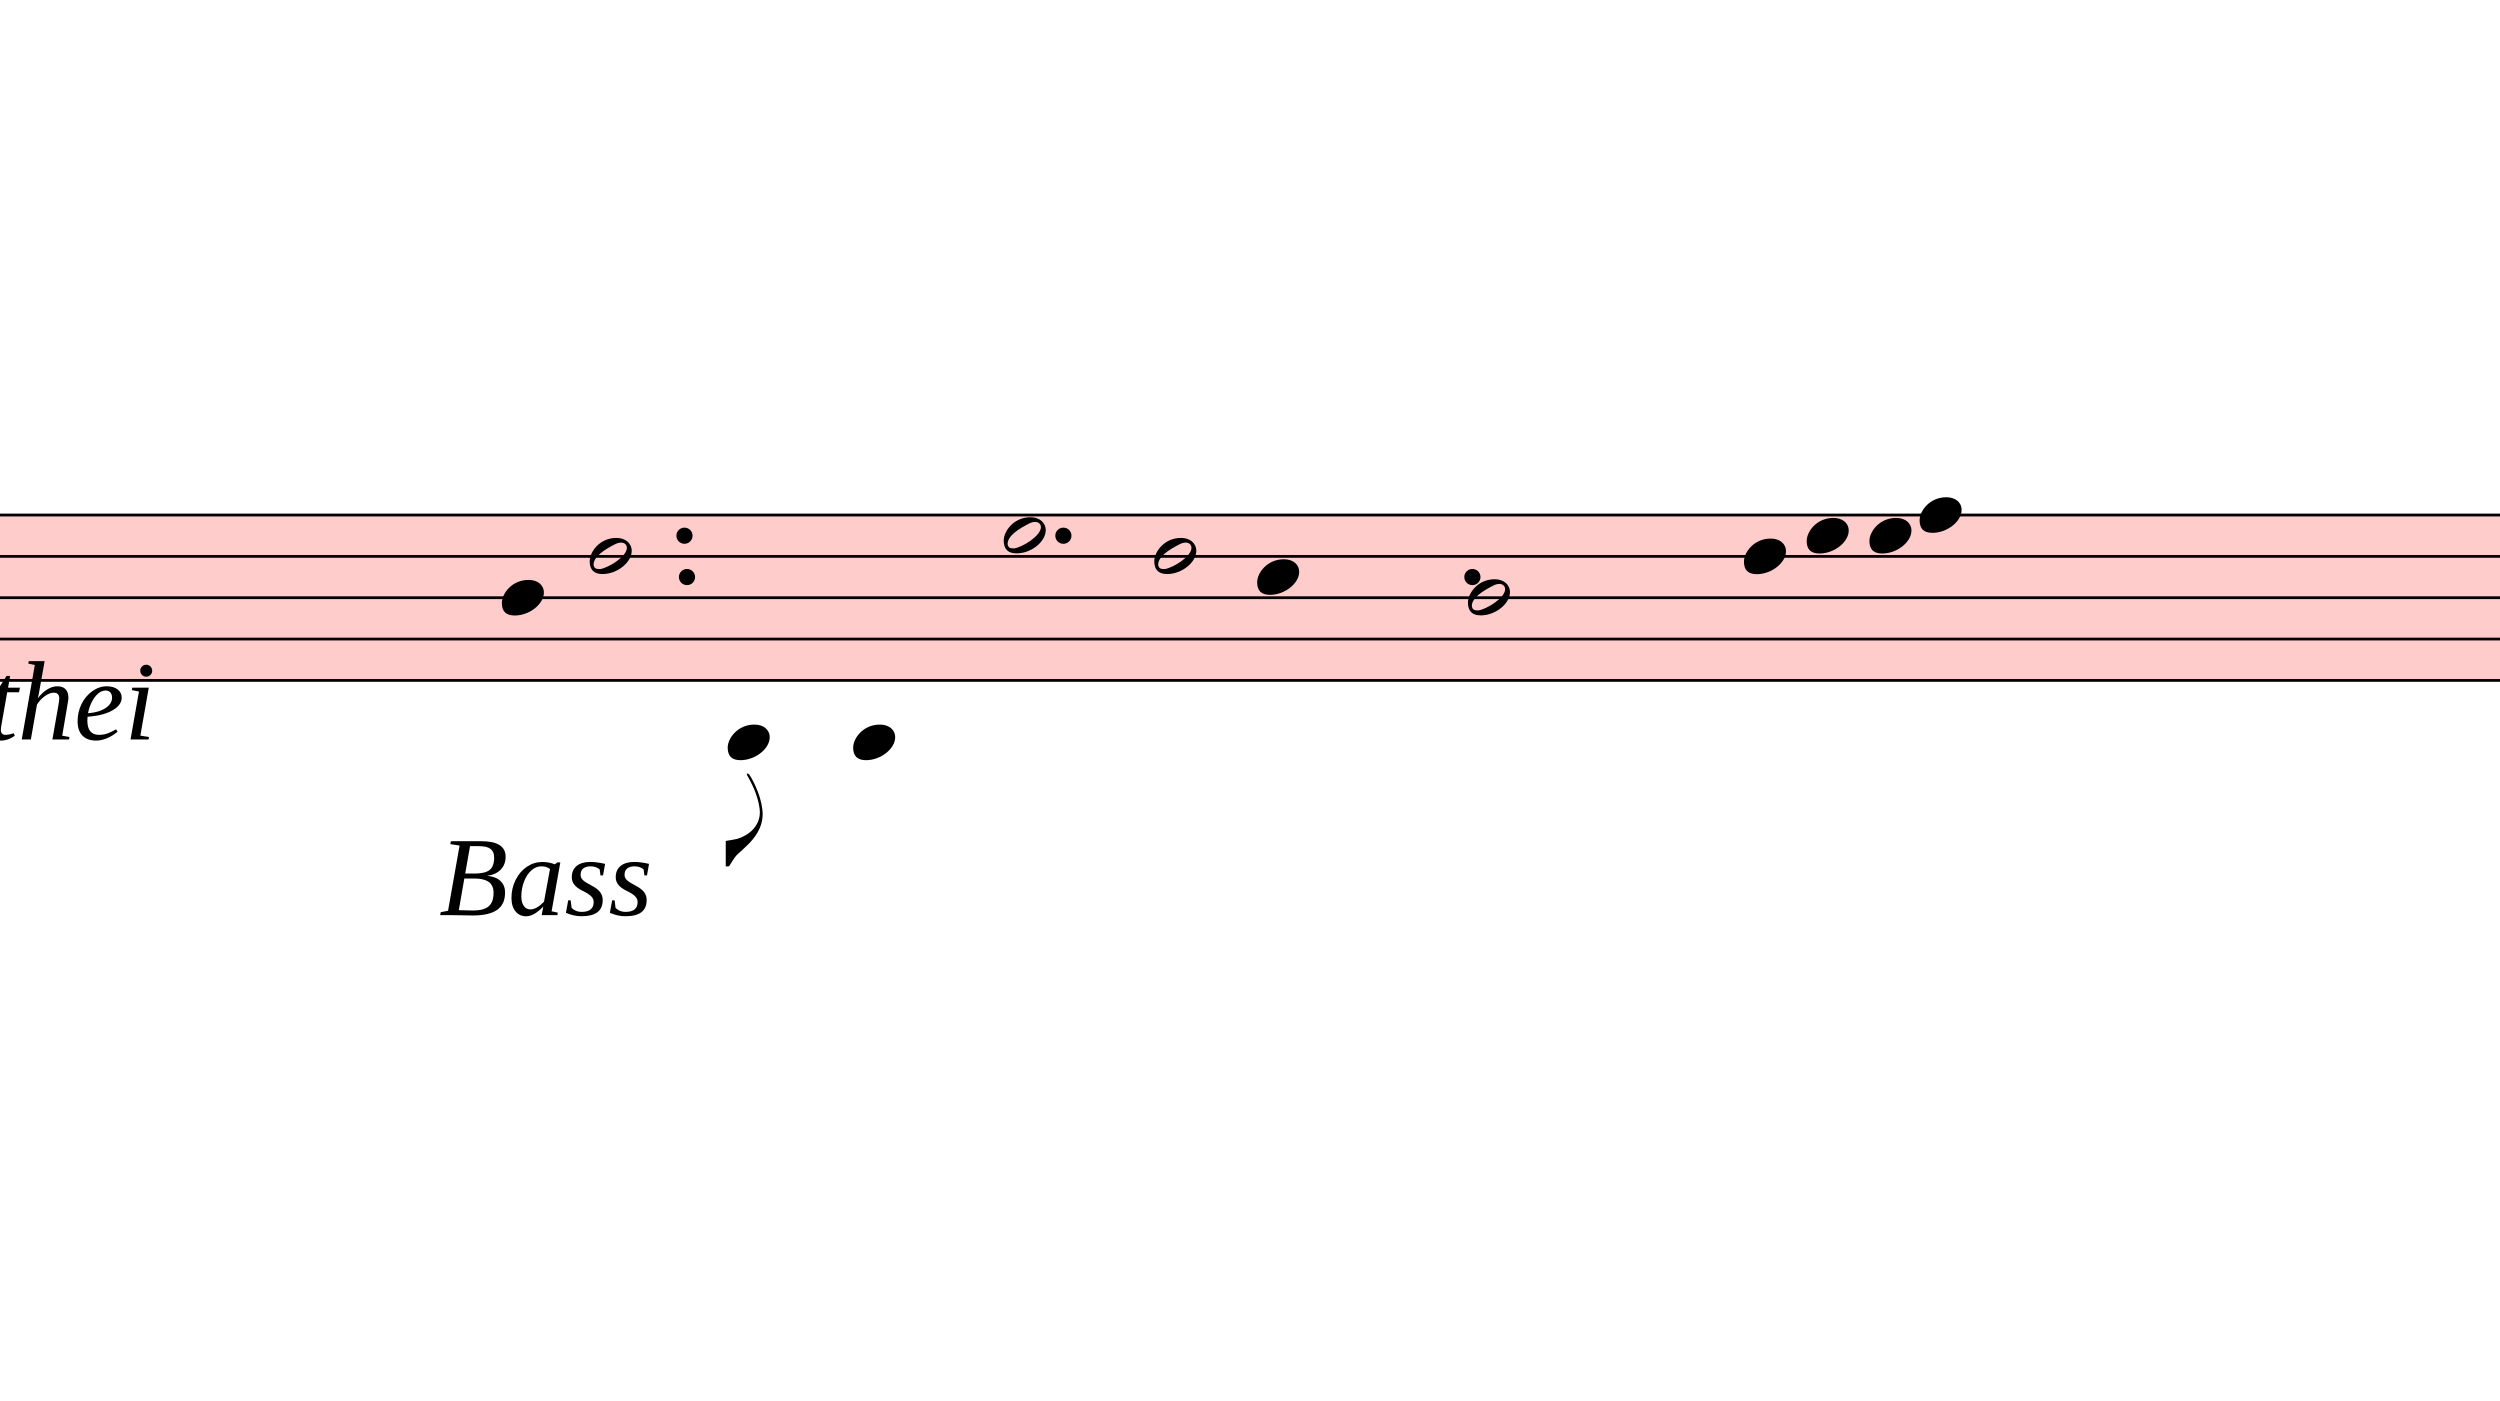
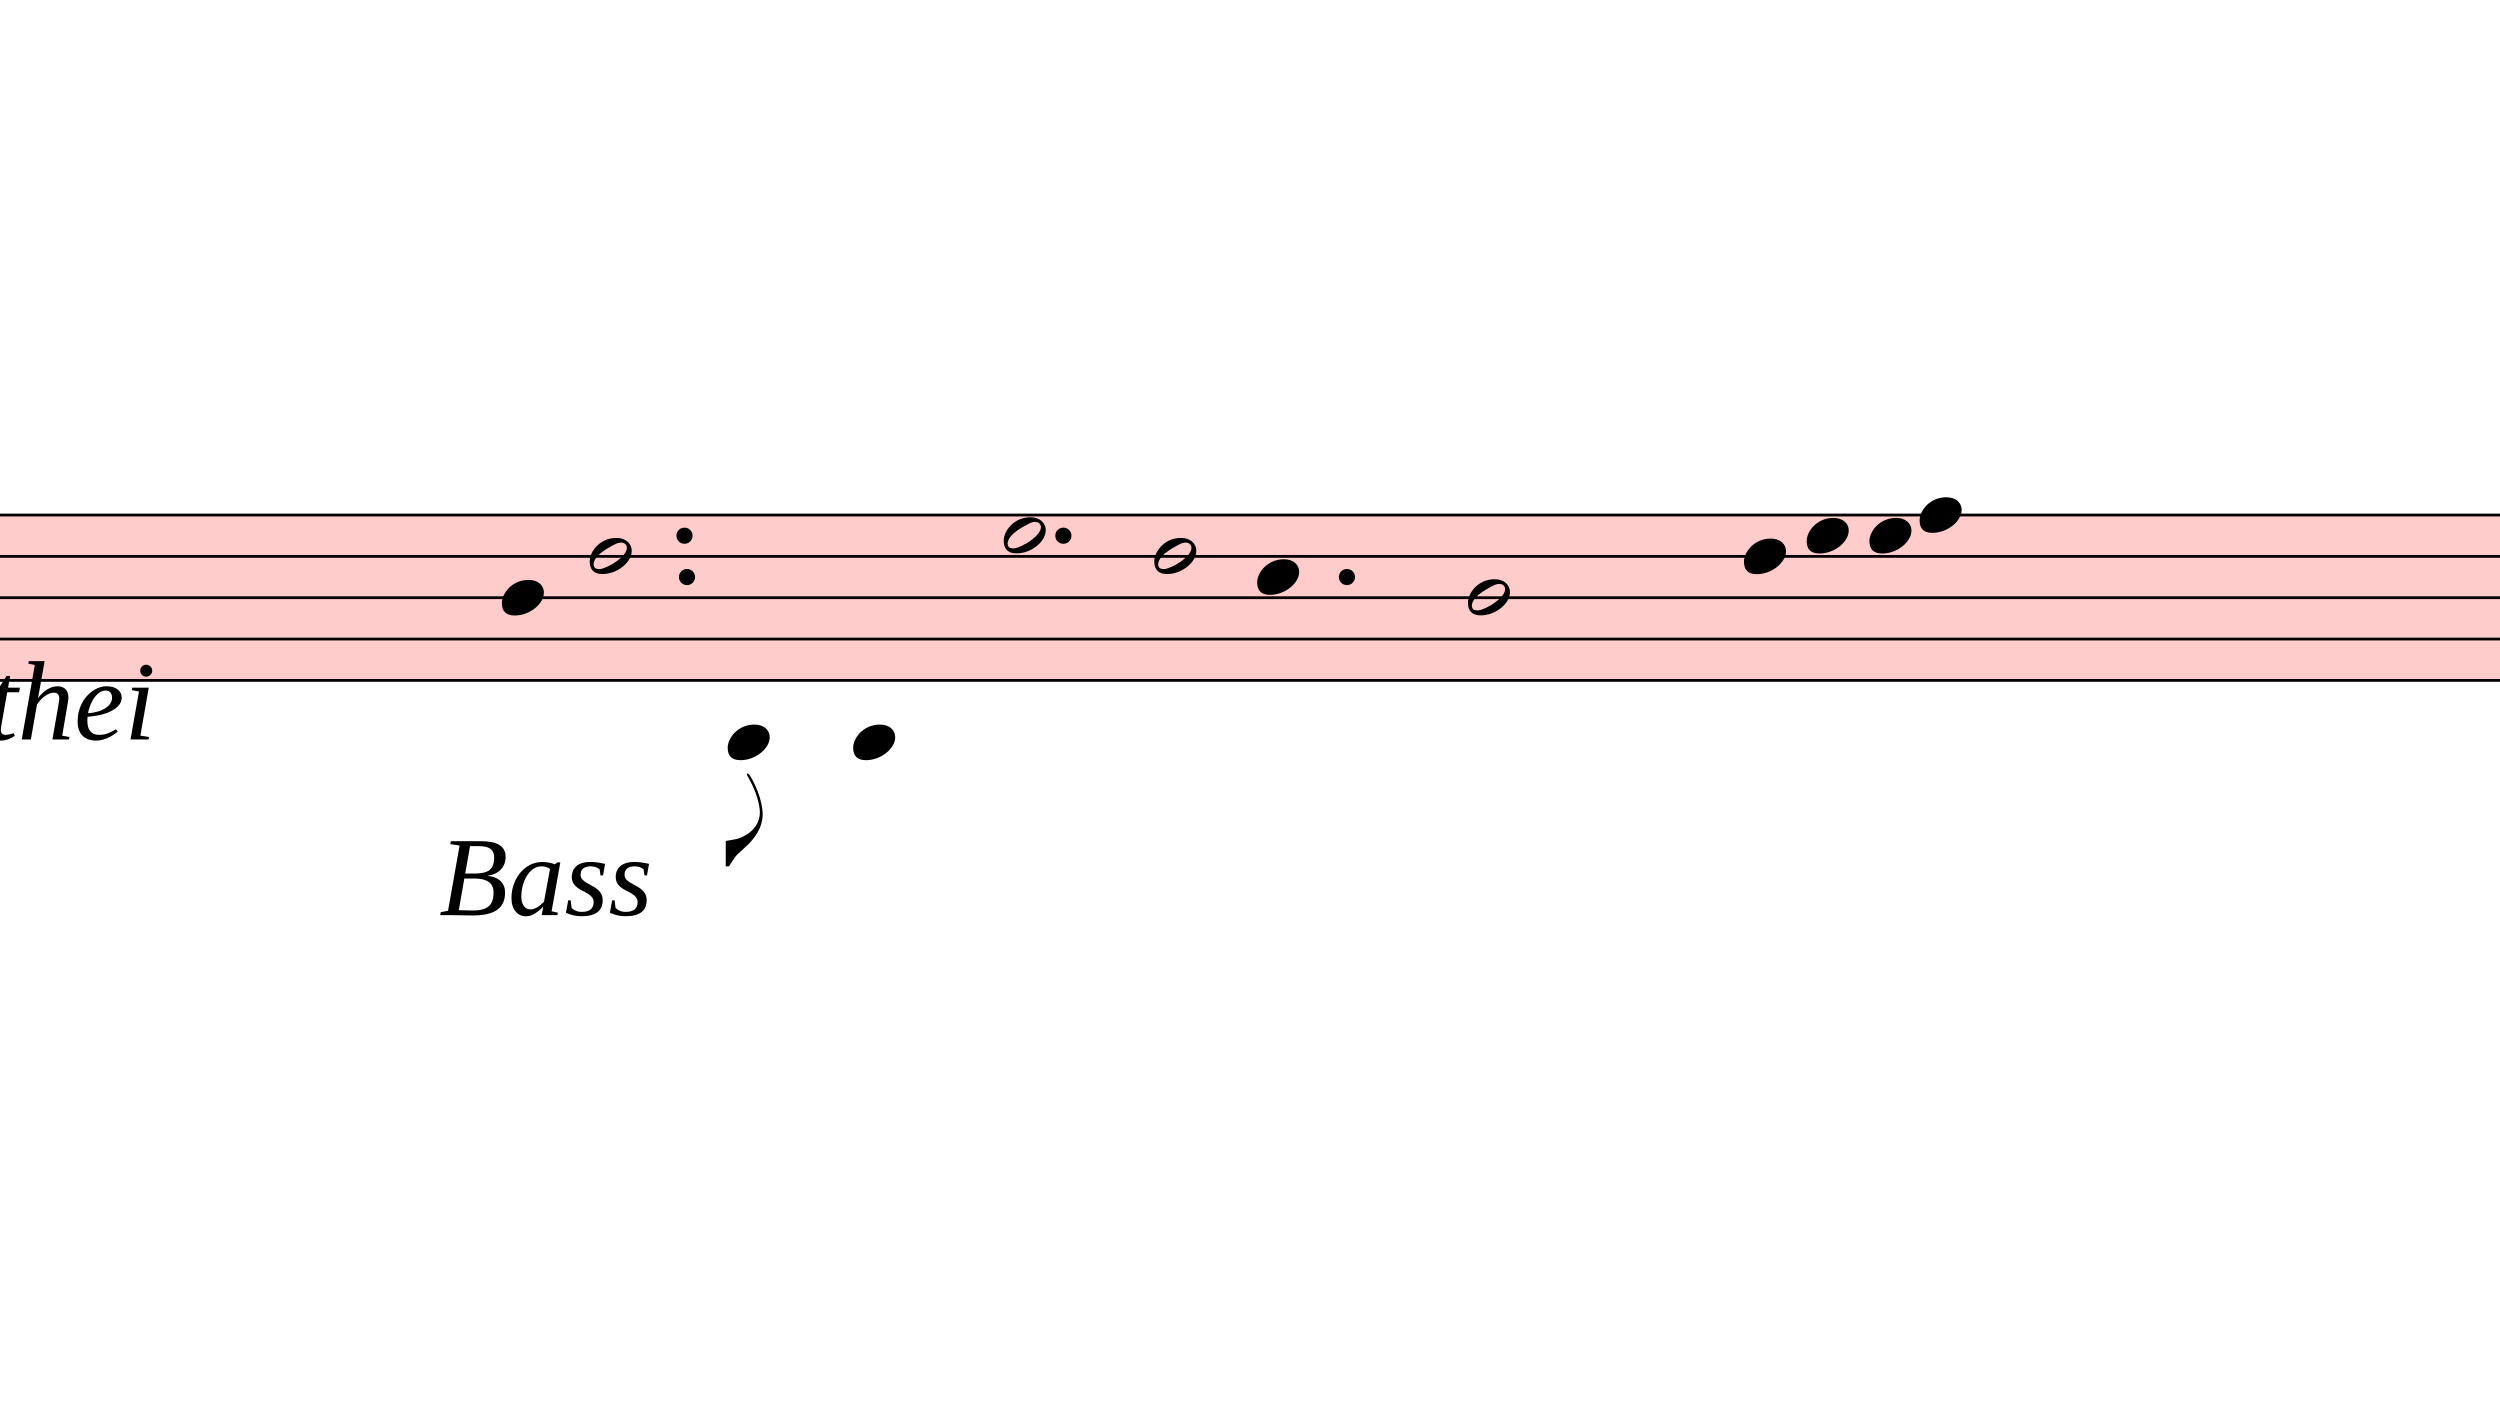
<svg xmlns="http://www.w3.org/2000/svg" viewBox="13005 16868.7 8966.7 5024.7" version="1.1" overflow="visible">
  <defs>
    <style type="text/css">
    /* .staff * {
      fill: #000;
      stroke: #000;
    }

    .deletionBack {
      fill: #00000033;
    } */
  </style>
    <symbol id="sym_notehead_quarter" viewBox="0 0 1000 1000" overflow="inherit">
      <path transform="scale(1,-1)" d="M0 -39c0 68 73 172 200 172c66 0 114 -37 114 -95c0 -84 -106 -171 -218 -171c-64 0 -96 30 -96 94z" />
    </symbol>
    <symbol id="sym_notehead_half" viewBox="0 0 1000 1000" overflow="inherit">
      <path transform="scale(1,-1)" d="M278 64c0 22 -17 39 -43 39c-12 0 -26 -3 -41 -10c-85 -43 -165 -94 -165 -156c5 -25 15 -32 49 -32c67 11 200 95 200 159zM0 -36c0 68 73 174 200 174c66 0 114 -39 114 -97c0 -84 -106 -173 -218 -173c-64 0 -96 32 -96 96z" />
    </symbol>
    <symbol id="sym_flag_eighth_down" viewBox="0 0 1000 1000" overflow="inherit">
      <path transform="scale(1,-1)" d="M179 646c-4 8 -17 30 -18 33l-4 10c0 3 2 5 5 5s7 -2 13 -7c23 -33 46 -81 66 -132c22 -57 35 -125 35 -163c0 -104 -60 -183 -122 -241c-63 -59 -57 -53 -61 -56c-38 -34 -63 -95 -71 -95h-22v190c40 7 69 11 87 16c88 27 168 95 168 200c0 30 -12 89 -30 138 c-17 47 -31 73 -46 102z" />
    </symbol>
  </defs>
  <g class="rastrums">
    <g class="rastrum" data-id="r22040fb4-54f7-4e12-94c3-b55e73d68c65" style="transform: rotate(0deg); transform-origin: 1845px 18711px;">
      <g class="rastrum bounding-box" data-id="bbox-r22040fb4-54f7-4e12-94c3-b55e73d68c65">
        <rect x="1845" y="18711" width="22518" height="603" fill="#ff000033" />
      </g>
      <path d="M1845 18716 L24363 18716" stroke-width="10" stroke="black" />
      <path d="M1845 18864.25 L24363 18864.25" stroke-width="10" stroke="black" />
      <path d="M1845 19012.5 L24363 19012.5" stroke-width="10" stroke="black" />
      <path d="M1845 19160.75 L24363 19160.75" stroke-width="10" stroke="black" />
      <path d="M1845 19309 L24363 19309" stroke-width="10" stroke="black" />
    </g>
  </g>
  <g class="draft" data-label="8" data-id="dd83287e9-d19e-4494-8969-739b33f92201">
    <g class="system" data-id="s805738cb-e088-4037-b196-dfa44bae13ed">
      <g class="staff" data-n="1" data-rastrum="r22040fb4-54f7-4e12-94c3-b55e73d68c65" style="transform: rotate(0deg); transform-origin: 1845px 18711px;">
        <g class="note" data-id="d1cd16430-da52-4f68-b5fd-11a04502d6ed" data-stem.dir="down">
          <g class="notehead">
            <use href="#sym_notehead_quarter" height="480px" width="480px" x="14805" y="19012.5" />
          </g>
          <g class="stem">
            <path d="M14805 19012.5 L14805 19531.375" stroke-width="14" />
          </g>
        </g>
        <g class="note" data-id="d72dc11b8-2759-4934-ad15-33f24247ae67" data-stem.dir="down">
          <g class="notehead">
            <use href="#sym_notehead_half" height="480px" width="480px" x="15120" y="18864.25" />
          </g>
          <g class="stem">
            <path d="M15120 18864.25 L15120 19234.875" stroke-width="14" />
          </g>
        </g>
        <g class="note" data-id="d21de63ff-6d17-490f-8db1-1fc31c4d0f13" data-stem.dir="down">
          <g class="notehead">
            <use href="#sym_notehead_quarter" height="480px" width="480px" x="15615" y="19531.375" />
          </g>
          <g class="ledgerLines below">
            <path d="M15576 19457.25 L15804 19457.25" stroke-width="18" />
          </g>
          <g class="stem">
            <path d="M15615 19531.375 L15615 19976.125" stroke-width="14" />
            <g class="flag down">
              <use href="#sym_flag_eighth_down" height="480px" width="480px" x="15608" y="19976.125" />
            </g>
          </g>
        </g>
        <g class="note" data-id="dc9e629bf-d605-4d3f-983e-d00501ffeb5c" data-stem.dir="down">
          <g class="notehead">
            <use href="#sym_notehead_quarter" height="480px" width="480px" x="16065" y="19531.375" />
          </g>
          <g class="ledgerLines below">
            <path d="M16026 19457.25 L16254 19457.25" stroke-width="18" />
          </g>
          <g class="stem">
            <path d="M16065 19531.375 L16065 19902" stroke-width="14" />
          </g>
        </g>
        <g class="note" data-id="dd4ef4654-f689-41b2-8dff-6902aeedec78" data-stem.dir="down">
          <g class="notehead">
            <use href="#sym_notehead_half" height="480px" width="480px" x="16605" y="18790.125" />
          </g>
          <g class="stem">
            <path d="M16605 18790.125 L16605 19160.75" stroke-width="14" />
          </g>
        </g>
        <g class="note" data-id="dcfe10ff7-d598-4bd3-928d-5a46a596bdae" data-stem.dir="down">
          <g class="notehead">
            <use href="#sym_notehead_half" height="480px" width="480px" x="17145" y="18864.25" />
          </g>
          <g class="stem">
            <path d="M17145 18864.25 L17145 19457.25" stroke-width="14" />
          </g>
        </g>
        <g class="note" data-id="d1d7ed092-2eee-4d54-8336-586e31831c62" data-stem.dir="down">
          <g class="notehead">
            <use href="#sym_notehead_quarter" height="480px" width="480px" x="17514" y="18938.375" />
          </g>
          <g class="stem">
            <path d="M17514 18938.375 L17514 19457.25" stroke-width="14" />
          </g>
        </g>
        <g class="note" data-id="d01eca105-ce46-4bfe-b0ab-31a276d64c16" data-stem.dir="down">
          <g class="notehead">
            <use href="#sym_notehead_half" height="480px" width="480px" x="18270" y="19012.5" />
          </g>
          <g class="stem">
            <path d="M18270 19012.5 L18270 19309" stroke-width="14" />
          </g>
        </g>
        <g class="note" data-id="daa933100-1b72-4695-9933-e98f3f7e7d35" data-stem.dir="down">
          <g class="notehead">
            <use href="#sym_notehead_quarter" height="480px" width="480px" x="19260" y="18864.25" />
          </g>
          <g class="stem">
            <path d="M19260 18864.25 L19260 19086.625" stroke-width="14" />
          </g>
        </g>
        <g class="note" data-id="dec63f065-4f52-4436-90a0-762e00180abb" data-stem.dir="down">
          <g class="notehead">
            <use href="#sym_notehead_quarter" height="480px" width="480px" x="19485" y="18790.125" />
          </g>
          <g class="stem">
            <path d="M19485 18790.125 L19485 19012.5" stroke-width="14" />
          </g>
        </g>
        <g class="note" data-id="d9d0e92f4-e581-4dba-9003-6d90c4d131d2" data-stem.dir="down">
          <g class="notehead">
            <use href="#sym_notehead_quarter" height="480px" width="480px" x="19710" y="18790.125" />
          </g>
          <g class="stem">
            <path d="M19710 18790.125 L19710 19012.5" stroke-width="14" />
          </g>
        </g>
        <g class="note" data-id="dd6b9f38b-6672-439e-ad06-63e923e8b38e" data-stem.dir="down">
          <g class="notehead">
            <use href="#sym_notehead_quarter" height="480px" width="480px" x="19890" y="18716" />
          </g>
          <g class="stem">
            <path d="M19890 18716 L19890 18938.375" stroke-width="14" />
          </g>
        </g>
        <g class="dot augmentation" data-id="d2b65ff9d-4a57-4c33-a961-ee51f48a9256" data-class="dot augmentation">
          <ellipse cx="15460" cy="18790.125" rx="29" ry="29" fill-opacity="1" stroke-opacity="1" />
        </g>
        <g class="dot augmentation" data-id="dcf8321ac-226a-4963-b70d-922539fbeb10" data-class="dot augmentation">
          <ellipse cx="15469" cy="18938.375" rx="29" ry="29" fill-opacity="1" stroke-opacity="1" />
        </g>
        <g class="dot augmentation" data-id="d02b78352-b957-4c55-9558-c693479bf8ae" data-class="dot augmentation">
          <ellipse cx="16819" cy="18790.125" rx="29" ry="29" fill-opacity="1" stroke-opacity="1" />
        </g>
        <g class="dot augmentation" data-id="x23b410c0-a1da-4618-9261-0a083788a88c" data-class="dot augmentation">
-           <ellipse cx="18286" cy="18938.375" rx="29" ry="29" fill-opacity="1" stroke-opacity="1" />
+           <ellipse cx="17836" cy="18938.375" rx="29" ry="29" fill-opacity="1" stroke-opacity="1" />
        </g>
      </g>
      <g class="barLine" data-id="d41f82a0a-caa3-4912-88ae-a57fc33918b0">
        <path d="M16447.5 18668.7 L16301.7 19904.4" stroke-width="27" />
      </g>
      <g class="barLine" data-id="d48beb0c6-4536-4c15-a075-1c697b38876e">
        <path d="M16984.8 18756 L16825.5 19962" stroke-width="27" />
      </g>
      <g class="barLine" data-id="df3c7ef9f-7d2f-49b8-b10c-e48ad8aa382c">
        <path d="M19019.7 18668.7 L18657 20093.4" stroke-width="27" />
      </g>
      <g class="barLine" data-id="d7819c575-b825-43dc-8b67-e27ee635abde">
        <path d="M20171.7 18711 L20078.1 19254.6" stroke-width="27" />
      </g>
      <g class="dir" data-id="dddfe8d0a-8e69-4d56-92d7-091a412ac9c3" data-class="dir" id="dddfe8d0a-8e69-4d56-92d7-091a412ac9c3" style="font-style: italic;">
        <text x="11745" y="19521" text-anchor="start" font-size="0px" textLength="2610px">
          <tspan font-size="405px">andere thei</tspan>
        </text>
      </g>
      <g class="dir" data-id="db32b9fa7-6e49-4221-95b3-00ac6a6471fe" data-class="dir" id="db32b9fa7-6e49-4221-95b3-00ac6a6471fe" style="font-style: italic;">
        <text x="14580" y="20151" text-anchor="start" font-size="0px" textLength="945px">
          <tspan font-size="405px">Bass</tspan>
        </text>
      </g>
    </g>
    <g class="deletions" />
  </g>
</svg>
